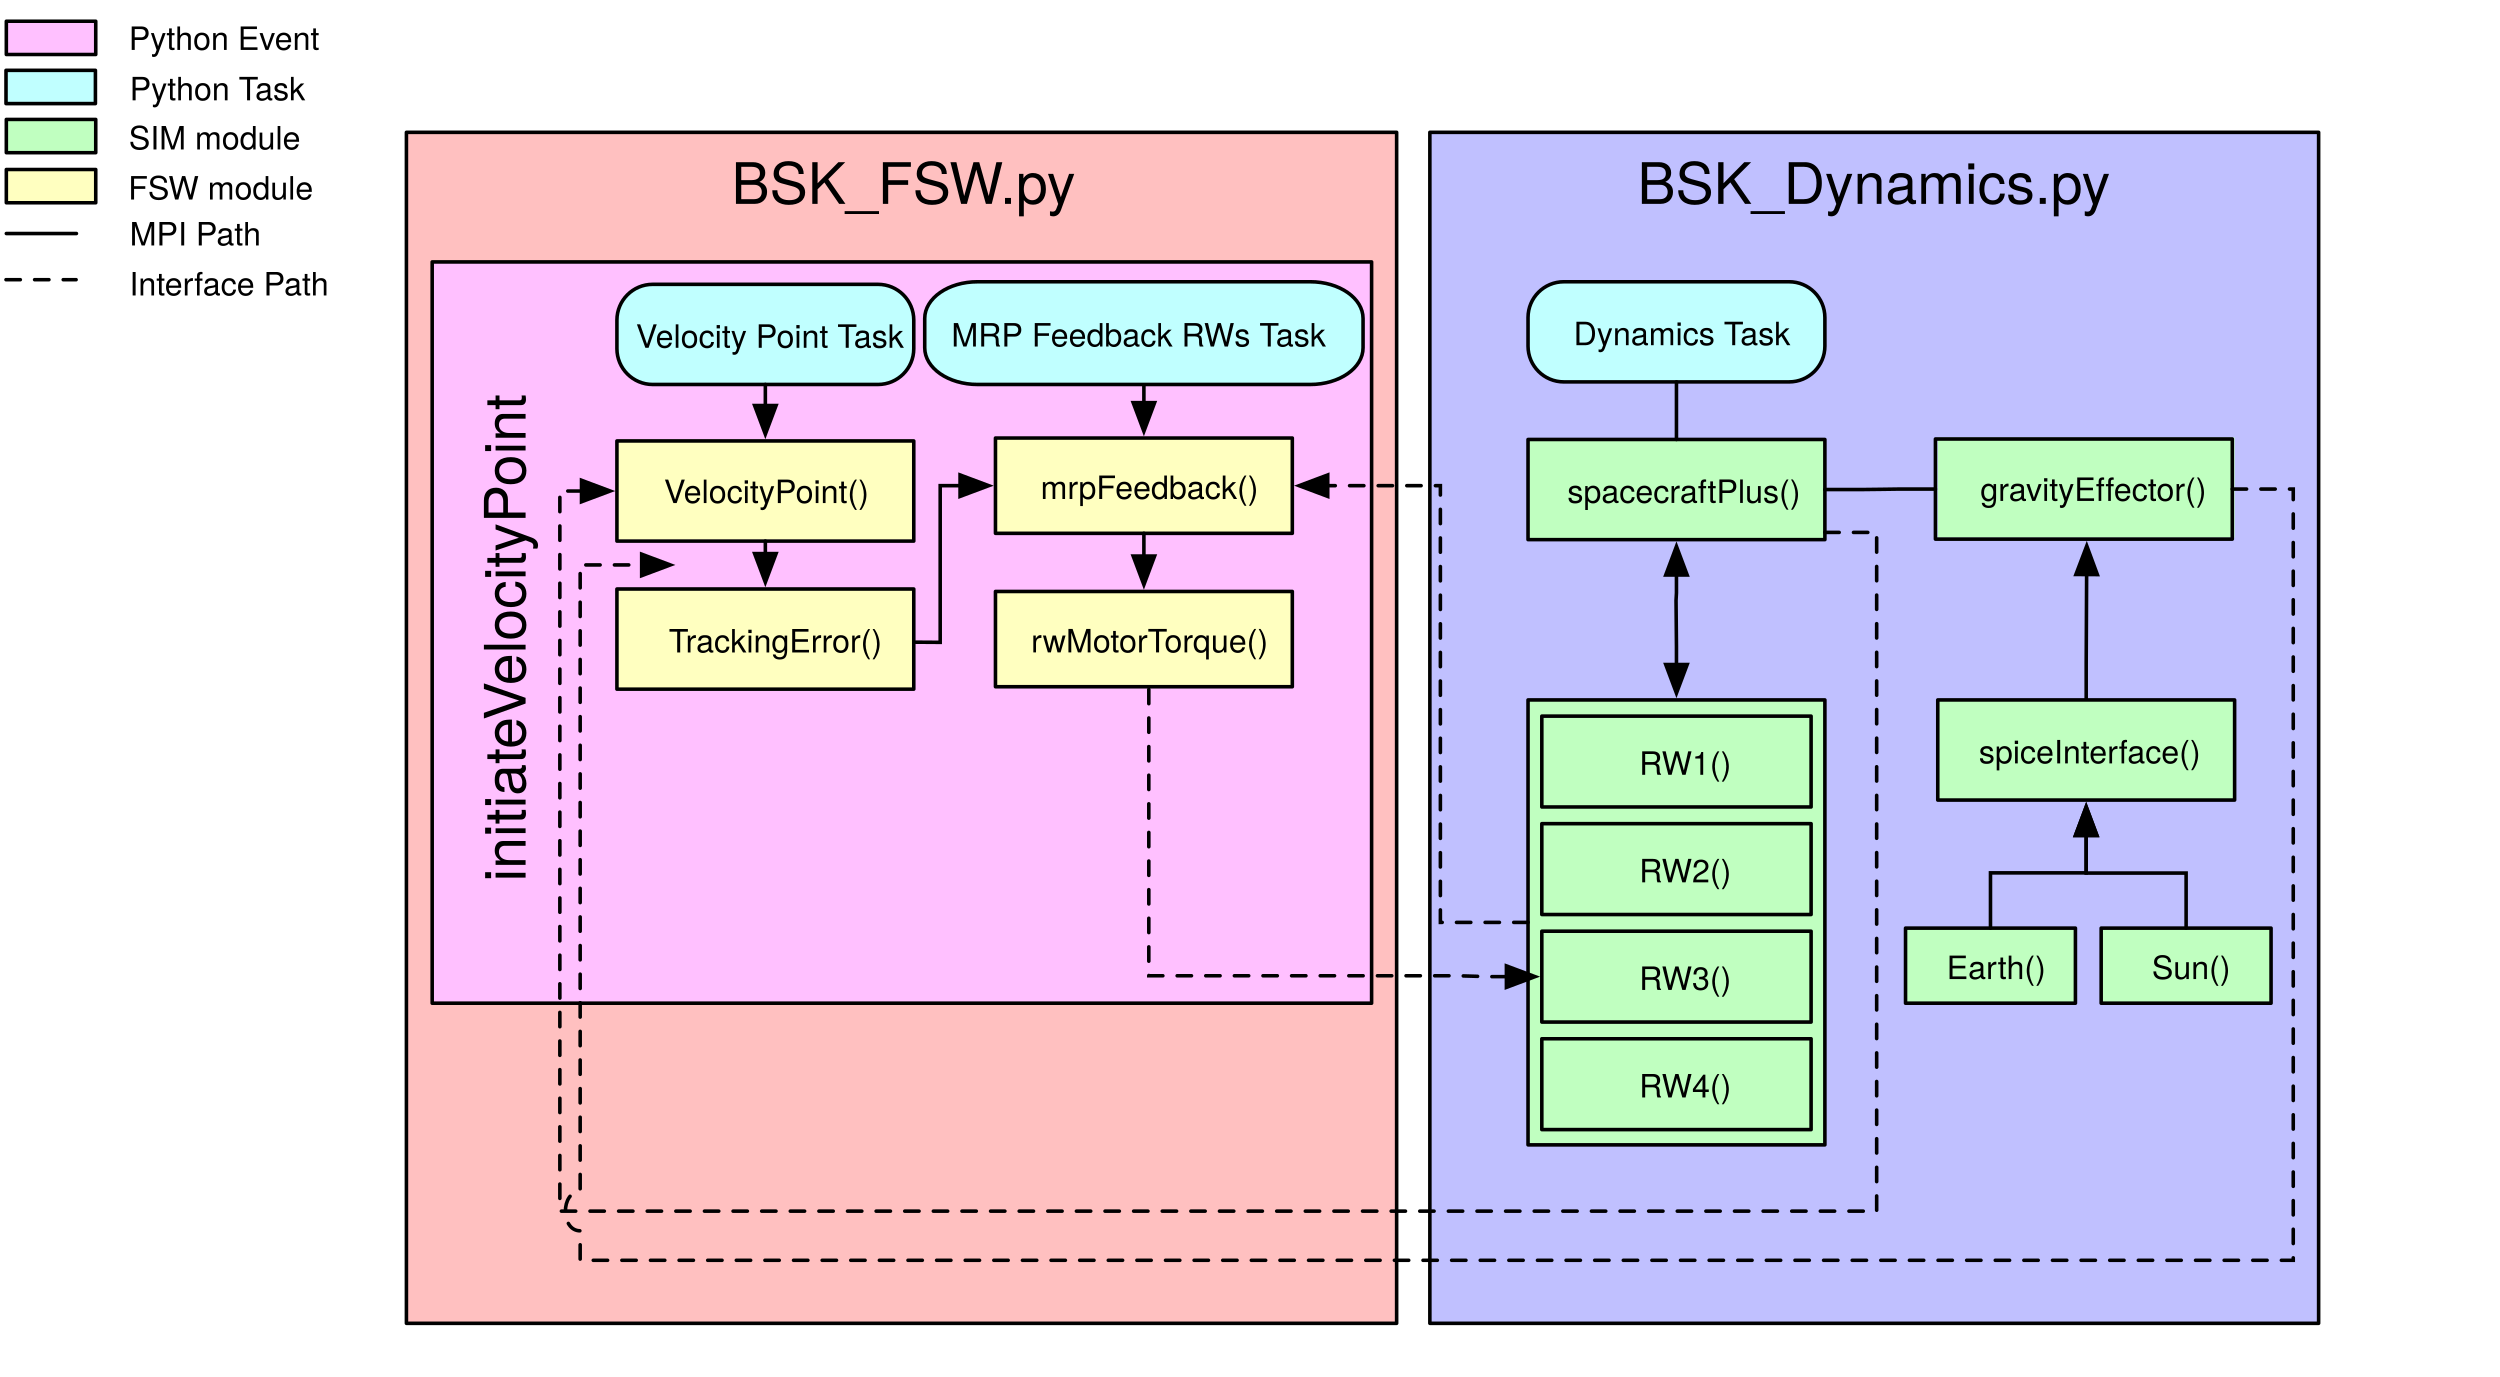
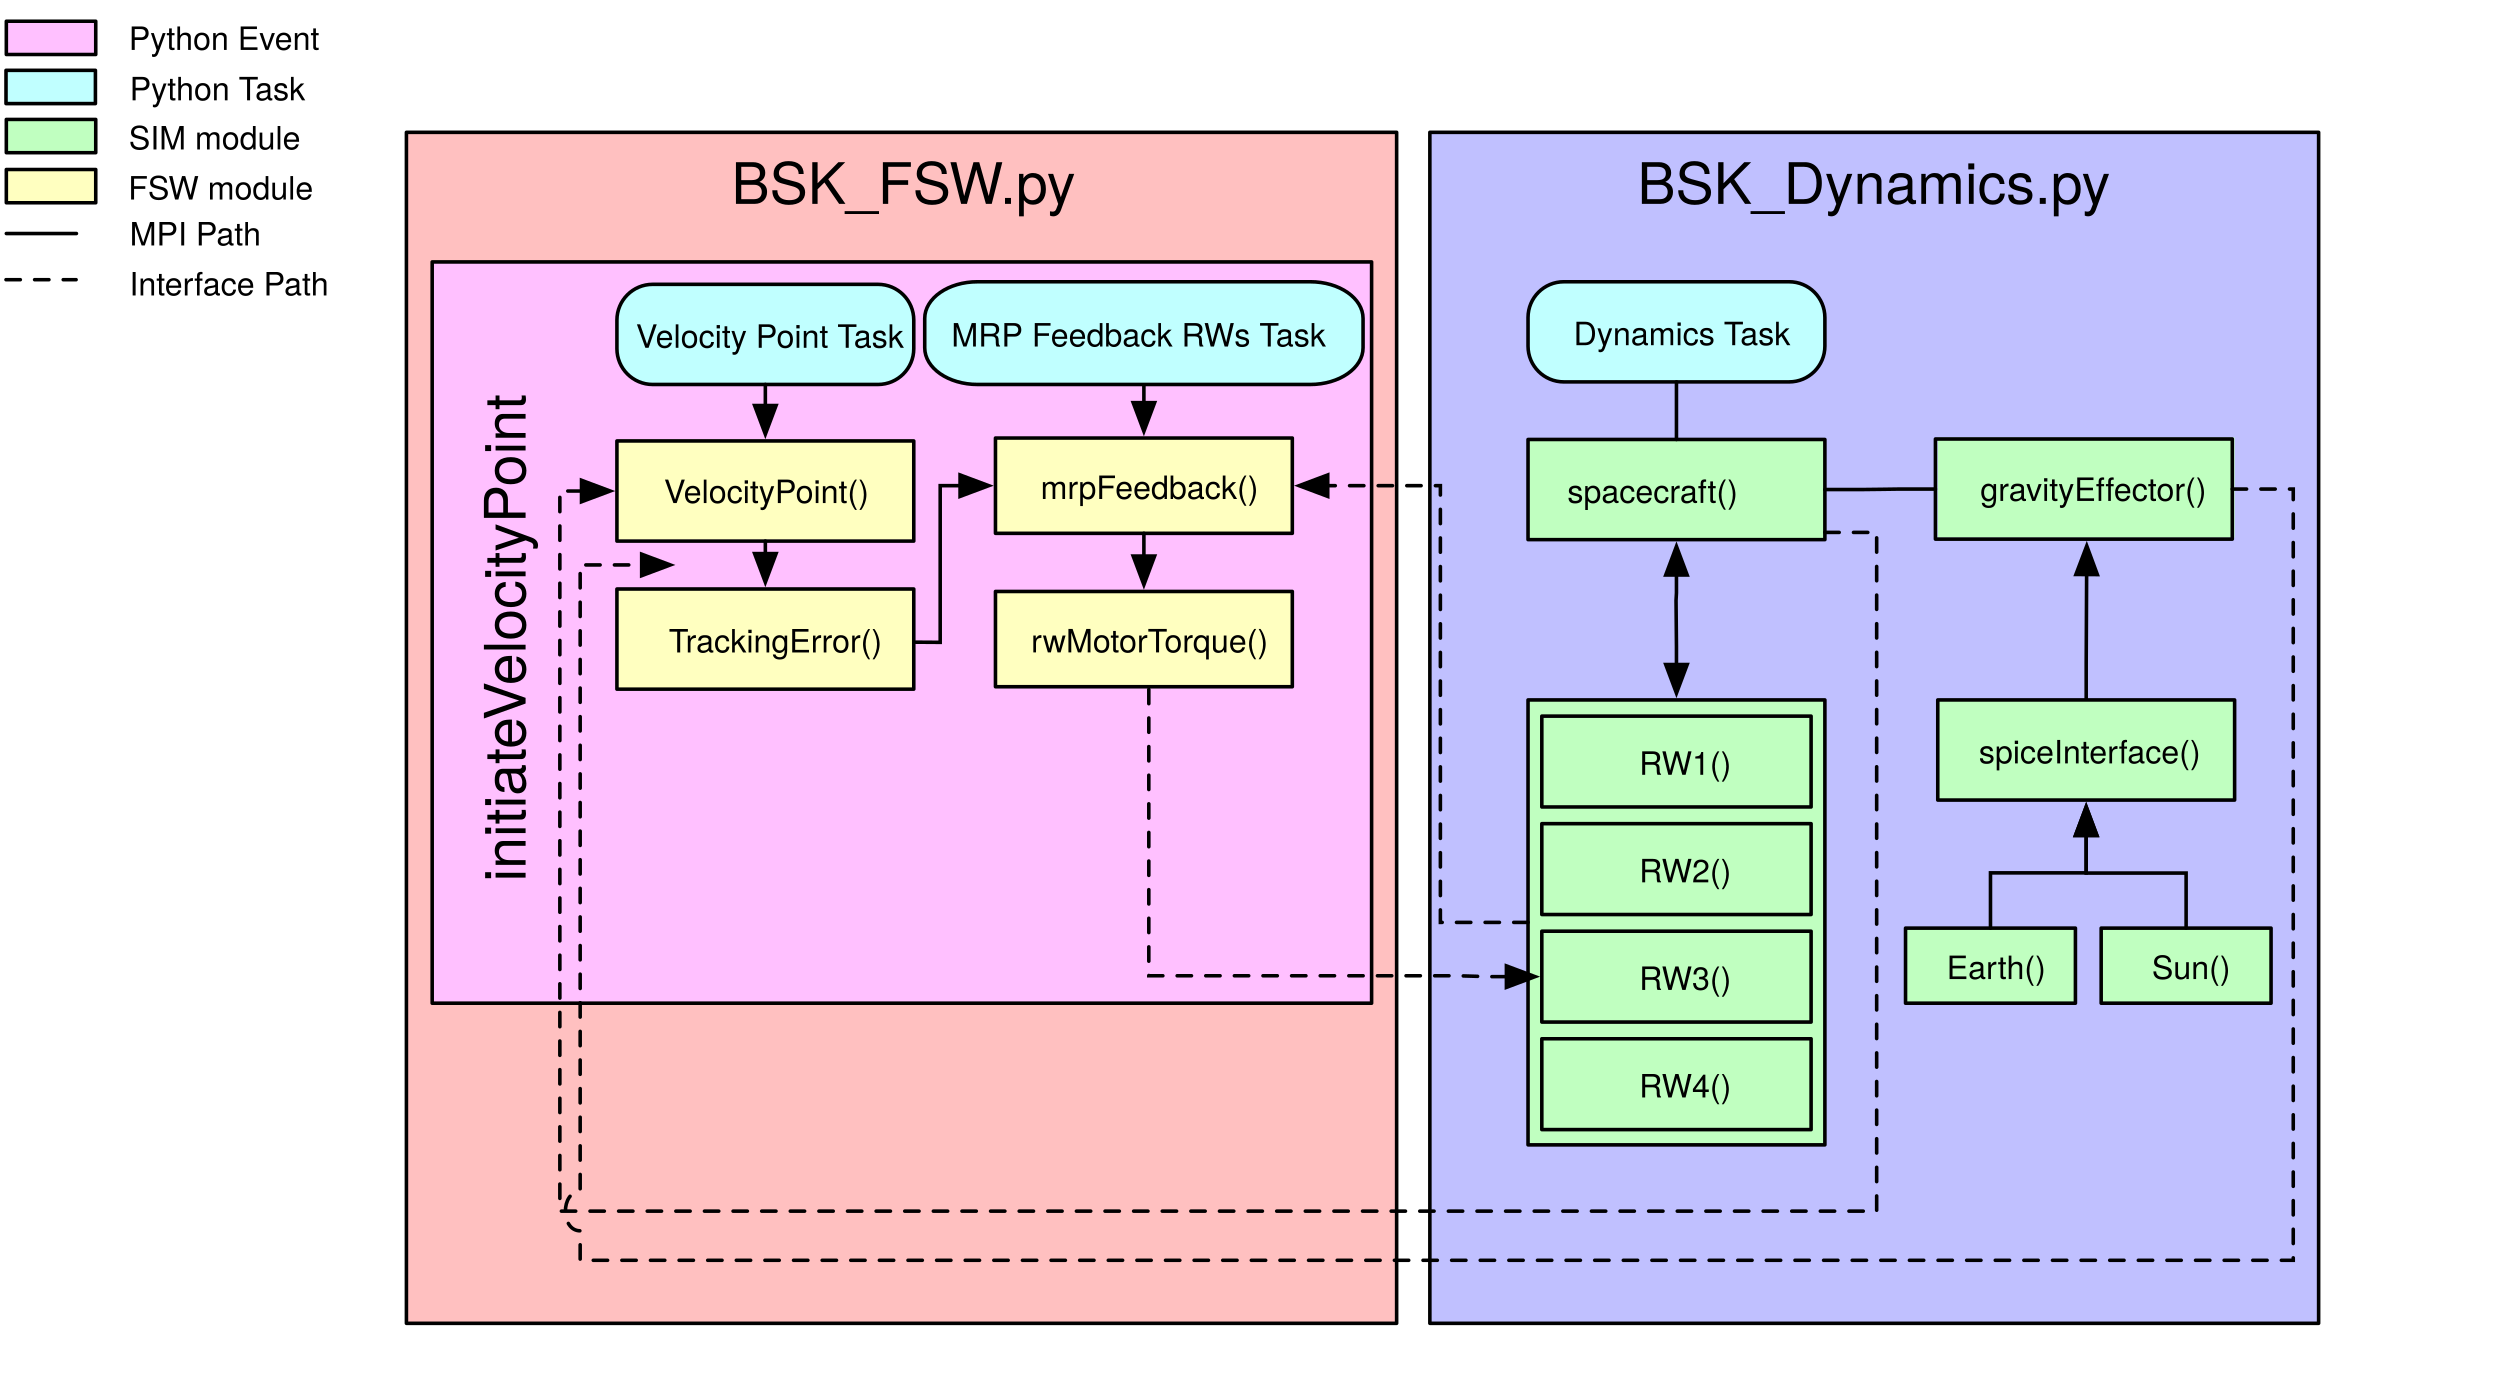
<svg xmlns="http://www.w3.org/2000/svg" version="1.1" viewBox="-21 40 699 385" width="699" height="385">
  <defs>
    <font-face font-family="Helvetica Neue" font-size="16" panose-1="2 0 5 3 0 0 0 2 0 4" units-per-em="1000" underline-position="-100" underline-thickness="50" slope="0" x-height="517" cap-height="714" ascent="951.996" descent="-212.997" font-weight="400">
      <font-face-src>
        <font-face-name name="HelveticaNeue" />
      </font-face-src>
    </font-face>
    <font-face font-family="Helvetica Neue" font-size="9" panose-1="2 0 5 3 0 0 0 2 0 4" units-per-em="1000" underline-position="-100" underline-thickness="50" slope="0" x-height="517" cap-height="714" ascent="951.996" descent="-212.997" font-weight="400">
      <font-face-src>
        <font-face-name name="HelveticaNeue" />
      </font-face-src>
    </font-face>
    <marker orient="auto" overflow="visible" markerUnits="strokeWidth" id="FilledArrow_Marker" stroke-linejoin="miter" stroke-miterlimit="10" viewBox="-1 -4 10 8" markerWidth="10" markerHeight="8" color="black">
      <g>
        <path d="M 8 0 L 0 -3 L 0 3 Z" fill="currentColor" stroke="currentColor" stroke-width="1" />
      </g>
    </marker>
    <marker orient="auto" overflow="visible" markerUnits="strokeWidth" id="FilledArrow_Marker_2" stroke-linejoin="miter" stroke-miterlimit="10" viewBox="-9 -4 10 8" markerWidth="10" markerHeight="8" color="black">
      <g>
        <path d="M -8 0 L 0 3 L 0 -3 Z" fill="currentColor" stroke="currentColor" stroke-width="1" />
      </g>
    </marker>
    <marker orient="auto" overflow="visible" markerUnits="strokeWidth" id="FilledArrow_Marker_3" stroke-linejoin="miter" stroke-miterlimit="10" viewBox="-1 -4 10 8" markerWidth="10" markerHeight="8" color="black">
      <g>
        <path d="M 8 0 L 0 -3 L 0 3 Z" fill="currentColor" stroke="currentColor" stroke-width="1" />
      </g>
    </marker>
  </defs>
  <g id="Canvas_1" fill-opacity="1" stroke-dasharray="none" stroke="none" stroke-opacity="1" fill="none">
    <g id="Canvas_1: Back">
      <g id="Graphic_211">
        <rect x="92.635" y="77" width="276.865" height="333" fill="#ffc0c0" />
        <rect x="92.635" y="77" width="276.865" height="333" stroke="black" stroke-linecap="round" stroke-linejoin="round" stroke-width="1" />
        <text transform="translate(97.63482 82)" fill="black">
          <tspan font-family="Helvetica Neue" font-size="16" font-weight="400" fill="black" x="85.873" y="15">BSK_FSW.py</tspan>
        </text>
      </g>
    </g>
    <g id="Canvas_1: Layer 1">
      <g id="Graphic_16">
        <rect x="-19.23" y="73.393" width="25" height="9.3" fill="#c0ffc0" />
      </g>
      <g id="Graphic_15">
        <rect x="-19.23" y="73.393" width="25" height="9.3" stroke="black" stroke-linecap="round" stroke-linejoin="round" stroke-width="1" />
      </g>
      <g id="Graphic_14">
        <text transform="translate(14.76965 72.78662)" fill="black">
          <tspan font-family="Helvetica Neue" font-size="9" font-weight="400" fill="black" x=".24" y="9">SIM module</tspan>
        </text>
      </g>
      <g id="Graphic_13">
        <rect x="-19.23" y="87.393" width="25" height="9.3" fill="#ffffc0" />
      </g>
      <g id="Graphic_12">
        <rect x="-19.23" y="87.393" width="25" height="9.3" stroke="black" stroke-linecap="round" stroke-linejoin="round" stroke-width="1" />
      </g>
      <g id="Graphic_11">
        <text transform="translate(14.76965 86.78662)" fill="black">
          <tspan font-family="Helvetica Neue" font-size="9" font-weight="400" fill="black" x=".075" y="9">FSW module</tspan>
        </text>
      </g>
      <g id="Line_10">
        <line x1="-19.23" y1="105.293" x2=".37" y2="105.293" stroke="black" stroke-linecap="round" stroke-linejoin="round" stroke-width="1" />
      </g>
      <g id="Line_9">
        <line x1="-19.321" y1="118.202" x2=".279" y2="118.202" stroke="black" stroke-linecap="round" stroke-linejoin="round" stroke-dasharray="4.0,4.0" stroke-width="1" />
      </g>
      <g id="Graphic_8">
        <text transform="translate(14.76965 99.62753)" fill="black">
          <tspan font-family="Helvetica Neue" font-size="9" font-weight="400" fill="black" x=".496" y="9">MPI Path</tspan>
        </text>
      </g>
      <g id="Graphic_7">
        <rect x="-19.321" y="59.666" width="25" height="9.3" fill="#c0ffff" />
      </g>
      <g id="Graphic_6">
        <rect x="-19.321" y="59.666" width="25" height="9.3" stroke="black" stroke-linecap="round" stroke-linejoin="round" stroke-width="1" />
      </g>
      <g id="Graphic_5">
        <text transform="translate(14.76965 59.05935)" fill="black">
          <tspan font-family="Helvetica Neue" font-size="9" font-weight="400" fill="black" x=".493" y="9">Python Task</tspan>
        </text>
      </g>
      <g id="Graphic_4">
        <text transform="translate(14.76965 113.6048)" fill="black">
          <tspan font-family="Helvetica Neue" font-size="9" font-weight="400" fill="black" x=".415" y="9">Interface Path</tspan>
        </text>
      </g>
      <g id="Graphic_214">
        <rect x="378.788" y="77" width="248.5" height="333" fill="#c0c0ff" />
        <rect x="378.788" y="77" width="248.5" height="333" stroke="black" stroke-linecap="round" stroke-linejoin="round" stroke-width="1" />
        <text transform="translate(383.7878 82)" fill="black">
          <tspan font-family="Helvetica Neue" font-size="16" font-weight="400" fill="black" x="53.01" y="15">BSK_Dynamics.py</tspan>
        </text>
      </g>
      <g id="Graphic_56">
        <rect x="406.237" y="162.879" width="83" height="28" fill="#c0ffc0" />
      </g>
      <g id="Graphic_55">
        <rect x="406.237" y="162.879" width="83" height="28" stroke="black" stroke-linecap="round" stroke-linejoin="round" stroke-width="1" />
      </g>
      <g id="Graphic_54">
        <text transform="translate(416.98 171.6226)" fill="black">
-           <tspan font-family="Helvetica Neue" font-size="9" font-weight="400" fill="black" x=".253" y="9">spacecraftPlus()</tspan>
+           <tspan font-family="Helvetica Neue" font-size="9" font-weight="400" fill="black" x=".253" y="9">spacecraft()</tspan>
        </text>
      </g>
      <g id="Group_201">
        <g id="Graphic_49">
          <path d="M 416.237 118.779 L 479.237 118.779 C 484.76 118.779 489.237 123.256 489.237 128.779 L 489.237 136.779 C 489.237 142.302 484.76 146.779 479.237 146.779 L 416.237 146.779 C 410.715 146.779 406.237 142.302 406.237 136.779 L 406.237 128.779 C 406.237 123.256 410.715 118.779 416.237 118.779 Z" fill="#c0ffff" />
        </g>
        <g id="Graphic_48">
          <path d="M 416.237 118.779 L 479.237 118.779 C 484.76 118.779 489.237 123.256 489.237 128.779 L 489.237 136.779 C 489.237 142.302 484.76 146.779 479.237 146.779 L 416.237 146.779 C 410.715 146.779 406.237 142.302 406.237 136.779 L 406.237 128.779 C 406.237 123.256 410.715 118.779 416.237 118.779 Z" stroke="black" stroke-linecap="round" stroke-linejoin="round" stroke-width="1" />
        </g>
        <g id="Graphic_47">
          <text transform="translate(417.151 127.5226)" fill="black">
            <tspan font-family="Helvetica Neue" font-size="9" font-weight="400" fill="black" x="1.823" y="9">Dynamics Task</tspan>
          </text>
        </g>
      </g>
      <g id="Line_46">
        <line x1="447.737" y1="146.779" x2="447.737" y2="162.879" stroke="black" stroke-linecap="round" stroke-linejoin="round" stroke-width="1" />
      </g>
      <g id="Group_121">
        <g id="Graphic_110">
          <rect x="406.237" y="235.7" width="83" height="124.4" fill="#c0ffc0" />
          <rect x="406.237" y="235.7" width="83" height="124.4" stroke="black" stroke-linecap="round" stroke-linejoin="round" stroke-width="1" />
        </g>
        <g id="Graphic_112">
          <rect x="410.091" y="240.231" width="75.293" height="25.4" fill="#c0ffc0" />
          <rect x="410.091" y="240.231" width="75.293" height="25.4" stroke="black" stroke-linecap="round" stroke-linejoin="round" stroke-width="1" />
        </g>
        <g id="Graphic_111">
          <rect x="419.836" y="247.823" width="58.964" height="10.886" fill="#c0ffc0" />
          <text transform="translate(419.836 247.6397)" fill="black">
            <tspan font-family="Helvetica Neue" font-size="9" font-weight="400" fill="black" x="17.481" y="9">RW1()</tspan>
          </text>
        </g>
        <g id="Graphic_114">
          <rect x="410.091" y="270.3" width="75.293" height="25.4" fill="#c0ffc0" />
          <rect x="410.091" y="270.3" width="75.293" height="25.4" stroke="black" stroke-linecap="round" stroke-linejoin="round" stroke-width="1" />
        </g>
        <g id="Graphic_113">
          <rect x="419.836" y="277.892" width="58.964" height="10.886" fill="#c0ffc0" />
          <text transform="translate(419.836 277.7092)" fill="black">
            <tspan font-family="Helvetica Neue" font-size="9" font-weight="400" fill="black" x="17.481" y="9">RW2()</tspan>
          </text>
        </g>
        <g id="Graphic_118">
          <rect x="410.091" y="300.369" width="75.293" height="25.4" fill="#c0ffc0" />
          <rect x="410.091" y="300.369" width="75.293" height="25.4" stroke="black" stroke-linecap="round" stroke-linejoin="round" stroke-width="1" />
        </g>
        <g id="Graphic_117">
          <rect x="419.836" y="307.962" width="58.964" height="10.886" fill="#c0ffc0" />
          <text transform="translate(419.836 307.7786)" fill="black">
            <tspan font-family="Helvetica Neue" font-size="9" font-weight="400" fill="black" x="17.481" y="9">RW3()</tspan>
          </text>
        </g>
        <g id="Graphic_120">
          <rect x="410.091" y="330.439" width="75.293" height="25.4" fill="#c0ffc0" />
          <rect x="410.091" y="330.439" width="75.293" height="25.4" stroke="black" stroke-linecap="round" stroke-linejoin="round" stroke-width="1" />
        </g>
        <g id="Graphic_119">
          <rect x="419.836" y="338.031" width="58.964" height="10.886" fill="#c0ffc0" />
          <text transform="translate(419.836 337.8481)" fill="black">
            <tspan font-family="Helvetica Neue" font-size="9" font-weight="400" fill="black" x="17.481" y="9">RW4()</tspan>
          </text>
        </g>
      </g>
      <g id="Line_147">
        <path d="M 447.737 200.779 L 447.737 205.779 L 447.621 207.866 L 447.737 220.8 L 447.737 225.8" marker-end="url(#FilledArrow_Marker)" marker-start="url(#FilledArrow_Marker_2)" stroke="black" stroke-linecap="round" stroke-linejoin="miter" stroke-width="1" />
      </g>
      <g id="Line_150">
        <path d="M 562.299 235.7 L 562.299 225.7 L 562.421 200.64" marker-end="url(#FilledArrow_Marker)" stroke="black" stroke-linecap="round" stroke-linejoin="miter" stroke-width="1" />
      </g>
      <g id="Line_152">
        <path d="M 520.147 176.74 L 510.147 176.74 L 505.192 176.81 L 499.237 176.879 L 489.237 176.879" stroke="black" stroke-linecap="round" stroke-linejoin="miter" stroke-width="1" />
      </g>
      <g id="Graphic_53">
        <rect x="520.799" y="162.32" width="83" height="28" fill="#c0ffc0" />
      </g>
      <g id="Graphic_52">
        <rect x="520.147" y="162.74" width="83" height="28" stroke="black" stroke-linecap="round" stroke-linejoin="round" stroke-width="1" />
      </g>
      <g id="Graphic_51">
        <text transform="translate(532.6215 171.0637)" fill="black">
          <tspan font-family="Helvetica Neue" font-size="9" font-weight="400" fill="black" x=".076" y="9">gravityEffector()</tspan>
        </text>
      </g>
      <g id="Group_198">
        <g id="Graphic_66">
          <rect x="566.488" y="299.5" width="47.5" height="21" fill="#c0ffc0" />
          <rect x="566.488" y="299.5" width="47.5" height="21" stroke="black" stroke-linecap="round" stroke-linejoin="round" stroke-width="1" />
        </g>
        <g id="Graphic_65">
          <text transform="translate(580.4008 304.7435)" fill="black">
            <tspan font-family="Helvetica Neue" font-size="9" font-weight="400" fill="black" x=".249" y="9">Sun()</tspan>
          </text>
        </g>
      </g>
      <g id="Group_200">
        <g id="Graphic_62">
          <rect x="520.799" y="235.7" width="83" height="28" fill="#c0ffc0" />
          <rect x="520.799" y="235.7" width="83" height="28" stroke="black" stroke-linecap="round" stroke-linejoin="round" stroke-width="1" />
        </g>
        <g id="Graphic_61">
          <text transform="translate(531.946 244.4435)" fill="black">
            <tspan font-family="Helvetica Neue" font-size="9" font-weight="400" fill="black" x=".337" y="9">spiceInterface()</tspan>
          </text>
        </g>
      </g>
      <g id="Graphic_231">
        <rect x="99.839" y="113.231" width="262.661" height="207.269" fill="#ffc0ff" />
        <rect x="99.839" y="113.231" width="262.661" height="207.269" stroke="black" stroke-linecap="round" stroke-linejoin="round" stroke-width="1" />
        <clipPath id="clip_path">
          <rect x="0" y="0" width="262.661" height="207.269" fill="#ffc0ff" />
        </clipPath>
        <text clip-path="url(#clip_path)" transform="translate(110.9536 348.1957) rotate(-90)" fill="black">
          <tspan font-family="Helvetica Neue" font-size="16" font-weight="400" fill="black" x="61.698" y="15">initiateVelocityPoint</tspan>
        </text>
      </g>
      <g id="Graphic_37">
        <rect x="151.491" y="162.921" width="83" height="28" fill="#ffffc0" />
      </g>
      <g id="Line_163">
        <path d="M 300.207 224.75 L 300.207 234.75 L 300.207 312.823 L 386.51 312.823 L 395.191 313.069 L 400.191 313.069" marker-end="url(#FilledArrow_Marker)" stroke="black" stroke-linecap="round" stroke-linejoin="miter" stroke-dasharray="4.0,4.0" stroke-width="1" />
      </g>
      <g id="Group_202">
        <g id="Graphic_205">
          <path d="M 161.491 119.5 L 224.491 119.5 C 230.014 119.5 234.491 123.977 234.491 129.5 L 234.491 137.5 C 234.491 143.023 230.014 147.5 224.491 147.5 L 161.491 147.5 C 155.968 147.5 151.491 143.023 151.491 137.5 L 151.491 129.5 C 151.491 123.977 155.968 119.5 161.491 119.5 Z" fill="#c0ffff" />
        </g>
        <g id="Graphic_204">
          <path d="M 161.491 119.5 L 224.491 119.5 C 230.014 119.5 234.491 123.977 234.491 129.5 L 234.491 137.5 C 234.491 143.023 230.014 147.5 224.491 147.5 L 161.491 147.5 C 155.968 147.5 151.491 143.023 151.491 137.5 L 151.491 129.5 C 151.491 123.977 155.968 119.5 161.491 119.5 Z" stroke="black" stroke-linecap="round" stroke-linejoin="round" stroke-width="1" />
        </g>
        <g id="Graphic_203">
          <text transform="translate(156.4047 128.2435)" fill="black">
            <tspan font-family="Helvetica Neue" font-size="9" font-weight="400" fill="black" x=".411" y="9">Velocity Point Task</tspan>
          </text>
        </g>
      </g>
      <g id="Line_206">
        <line x1="192.991" y1="147.5" x2="192.991" y2="153.39" marker-end="url(#FilledArrow_Marker)" stroke="black" stroke-linecap="round" stroke-linejoin="miter" stroke-width="1" />
      </g>
      <g id="Line_221">
        <line x1="298.832" y1="147.5" x2="298.832" y2="152.576" marker-end="url(#FilledArrow_Marker)" stroke="black" stroke-linecap="round" stroke-linejoin="miter" stroke-width="1" />
      </g>
      <g id="Graphic_35">
        </g>
      <g id="Graphic_36">
        <rect x="151.491" y="163.29" width="83" height="28" stroke="black" stroke-linecap="round" stroke-linejoin="round" stroke-width="1" />
        <text transform="translate(156.4912 171.6644)" fill="black">
          <tspan font-family="Helvetica Neue" font-size="9" font-weight="400" fill="black" x="8.168" y="9">VelocityPoint()</tspan>
        </text>
      </g>
      <g id="Line_222">
        <line x1="192.991" y1="191.29" x2="192.991" y2="194.79" marker-end="url(#FilledArrow_Marker)" stroke="black" stroke-linecap="round" stroke-linejoin="miter" stroke-width="1" />
      </g>
      <g id="Group_223">
        <g id="Graphic_226">
          <path d="M 251.349 118.779 L 338.259 118.779 C 345.878 118.779 352.054 123.372 352.054 129.037 L 352.054 137.243 C 352.054 142.908 345.878 147.5 338.259 147.5 L 251.349 147.5 C 243.73 147.5 237.553 142.908 237.553 137.243 L 237.553 129.037 C 237.553 123.372 243.73 118.779 251.349 118.779 Z" fill="#c0ffff" />
        </g>
        <g id="Graphic_225">
          <path d="M 252.319 118.779 L 345.345 118.779 C 353.5 118.779 360.111 123.372 360.111 129.037 L 360.111 137.243 C 360.111 142.908 353.5 147.5 345.345 147.5 L 252.319 147.5 C 244.164 147.5 237.553 142.908 237.553 137.243 L 237.553 129.037 C 237.553 123.372 244.164 118.779 252.319 118.779 Z" fill="#c0ffff" />
          <path d="M 252.319 118.779 L 345.345 118.779 C 353.5 118.779 360.111 123.372 360.111 129.037 L 360.111 137.243 C 360.111 142.908 353.5 147.5 345.345 147.5 L 252.319 147.5 C 244.164 147.5 237.553 142.908 237.553 137.243 L 237.553 129.037 C 237.553 123.372 244.164 118.779 252.319 118.779 Z" stroke="black" stroke-linecap="round" stroke-linejoin="round" stroke-width="1" />
        </g>
        <g id="Graphic_224">
          <text transform="translate(244.6087 127.8925)" fill="black">
            <tspan font-family="Helvetica Neue" font-size="9" font-weight="400" fill="black" x=".404" y="9">MRP Feedback RWs Task</tspan>
          </text>
        </g>
      </g>
      <g id="Line_227">
        <path d="M 198.467 219.305 L 241.107 219.594 L 241.878 219.594 L 241.878 183.29 L 241.878 175.795 L 242.432 175.795 L 247.432 175.795" marker-end="url(#FilledArrow_Marker)" stroke="black" stroke-linecap="round" stroke-linejoin="miter" stroke-width="1" />
      </g>
      <g id="Graphic_219">
        <rect x="151.491" y="204.69" width="83" height="28" fill="#ffffc0" />
        <rect x="151.491" y="204.69" width="83" height="28" stroke="black" stroke-linecap="round" stroke-linejoin="round" stroke-width="1" />
      </g>
      <g id="Graphic_218">
        <rect x="175.99" y="213.06" width="37" height="12" fill="#ffffc0" />
        <text transform="translate(165.9902 213.434)" fill="black">
          <tspan font-family="Helvetica Neue" font-size="9" font-weight="400" fill="black" x=".002" y="9">TrackingError()</tspan>
        </text>
      </g>
      <g id="Graphic_232">
        <rect x="-19.23" y="45.939" width="25" height="9.3" fill="#ffc0ff" />
        <rect x="-19.23" y="45.939" width="25" height="9.3" stroke="black" stroke-linecap="round" stroke-linejoin="round" stroke-width="1" />
      </g>
      <g id="Graphic_233">
        <text transform="translate(14.76965 44.96261)" fill="black">
          <tspan font-family="Helvetica Neue" font-size="9" font-weight="400" fill="black" x=".243" y="9">Python Event</tspan>
        </text>
      </g>
      <g id="Group_238">
        <g id="Graphic_241">
          <rect x="257.332" y="205.371" width="83" height="26.639" fill="#ffffc0" />
        </g>
        <g id="Graphic_240">
          <rect x="257.332" y="205.371" width="83" height="26.639" stroke="black" stroke-linecap="round" stroke-linejoin="round" stroke-width="1" />
        </g>
        <g id="Graphic_239">
          <text transform="translate(265.7074 213.416)" fill="black">
            <tspan font-family="Helvetica Neue" font-size="9" font-weight="400" fill="black" x="1.587" y="9">rwMotorTorque()</tspan>
          </text>
        </g>
      </g>
      <g id="Group_191">
        <g id="Graphic_29">
          <rect x="257.332" y="162.476" width="83" height="26.639" fill="#ffffc0" />
        </g>
        <g id="Graphic_28">
          <rect x="257.332" y="162.476" width="83" height="26.639" stroke="black" stroke-linecap="round" stroke-linejoin="round" stroke-width="1" />
        </g>
        <g id="Graphic_27">
          <text transform="translate(265.7074 170.5206)" fill="black">
            <tspan font-family="Helvetica Neue" font-size="9" font-weight="400" fill="black" x="4.242" y="9">mrpFeedback()</tspan>
          </text>
        </g>
      </g>
      <g id="Group_244">
        <g id="Graphic_246">
          <rect x="511.788" y="299.5" width="47.5" height="21" fill="#c0ffc0" />
          <rect x="511.788" y="299.5" width="47.5" height="21" stroke="black" stroke-linecap="round" stroke-linejoin="round" stroke-width="1" />
        </g>
        <g id="Graphic_245">
          <text transform="translate(523.2008 304.7435)" fill="black">
            <tspan font-family="Helvetica Neue" font-size="9" font-weight="400" fill="black" x=".085" y="9">Earth()</tspan>
          </text>
        </g>
      </g>
      <g id="Line_247">
        <path d="M 535.538 299.5 L 535.538 289.5 L 535.538 284.05 L 548.918 284.05 L 562.299 284.05 L 562.299 278.6 L 562.299 273.6" marker-end="url(#FilledArrow_Marker)" stroke="black" stroke-linecap="round" stroke-linejoin="miter" stroke-width="1" />
      </g>
      <g id="Line_248">
        <path d="M 590.238 299.5 L 590.238 289.5 L 590.238 284.107 L 581.53 284.107 L 562.299 284.107 L 562.299 278.6 L 562.299 273.6" marker-end="url(#FilledArrow_Marker)" stroke="black" stroke-linecap="round" stroke-linejoin="miter" stroke-width="1" />
      </g>
      <g id="Line_249">
        <line x1="298.832" y1="189.115" x2="298.832" y2="195.471" marker-end="url(#FilledArrow_Marker)" stroke="black" stroke-linecap="round" stroke-linejoin="miter" stroke-width="1" />
      </g>
      <g id="Line_250">
        <path d="M 406.237 297.9 L 396.237 297.9 L 381.73 297.9 L 381.73 199.239 L 381.73 175.795 L 355.232 175.795 L 350.232 175.795" marker-end="url(#FilledArrow_Marker)" stroke="black" stroke-linecap="round" stroke-linejoin="miter" stroke-dasharray="4.0,4.0" stroke-width="1" />
      </g>
      <g id="Line_251">
        <path d="M 489.237 188.864 L 503.716 188.864 L 503.716 205.371 L 503.716 378.636 L 136.67 378.636 L 135.534 378.636 L 135.534 189.115 L 135.534 177.29 L 136.591 177.29 L 141.591 177.29" marker-end="url(#FilledArrow_Marker_3)" stroke="black" stroke-linecap="round" stroke-linejoin="miter" stroke-dasharray="4.0,4.0" stroke-width="1" />
      </g>
      <g id="Line_252">
        <path d="M 603.147 176.74 L 613.147 176.74 L 620.193 176.74 L 620.193 189.115 L 620.193 392.379 L 192.468 392.379 L 141.216 392.379 L 141.216 384.136 C 135.716 384.136 135.716 373.136 141.216 373.136 L 141.216 204.69 L 141.216 197.955 L 158.412 197.955" marker-end="url(#FilledArrow_Marker_3)" stroke="black" stroke-linecap="round" stroke-linejoin="miter" stroke-dasharray="4.0,4.0" stroke-width="1" />
      </g>
    </g>
  </g>
</svg>
